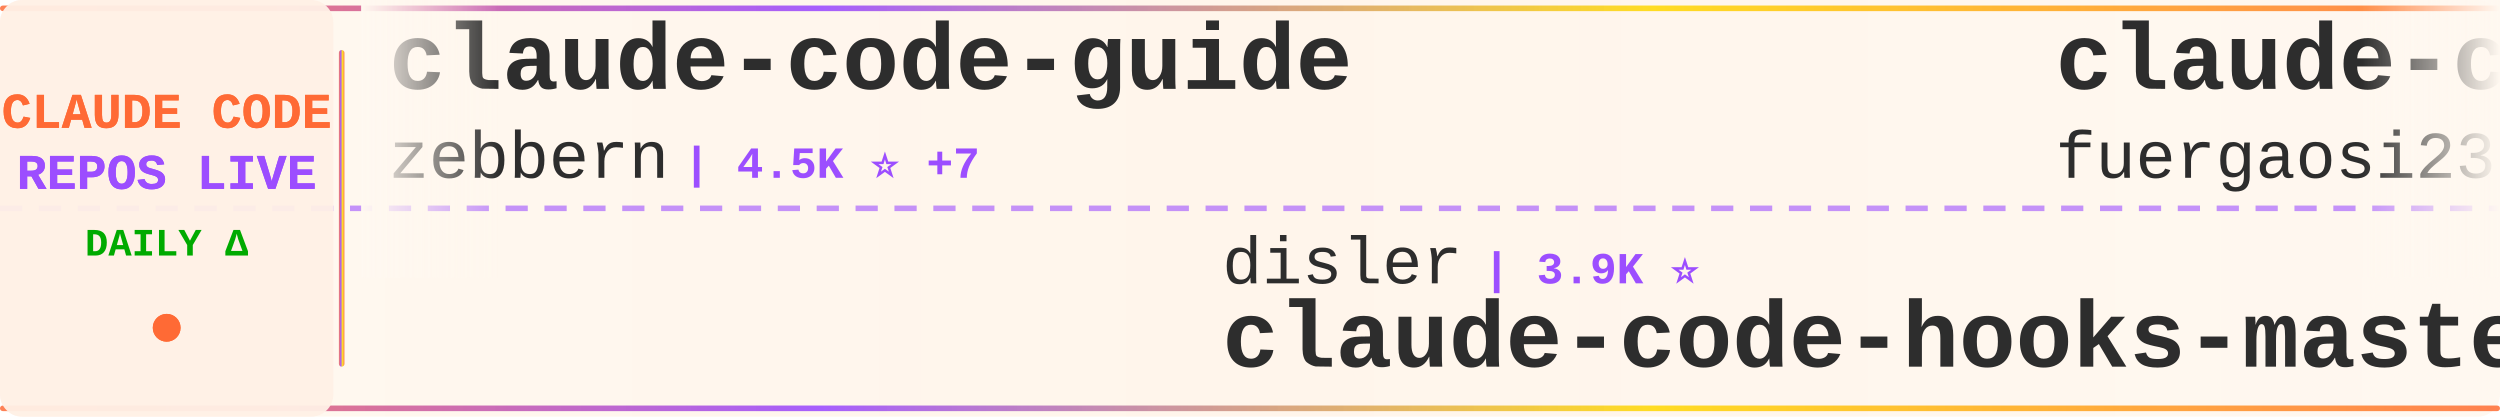
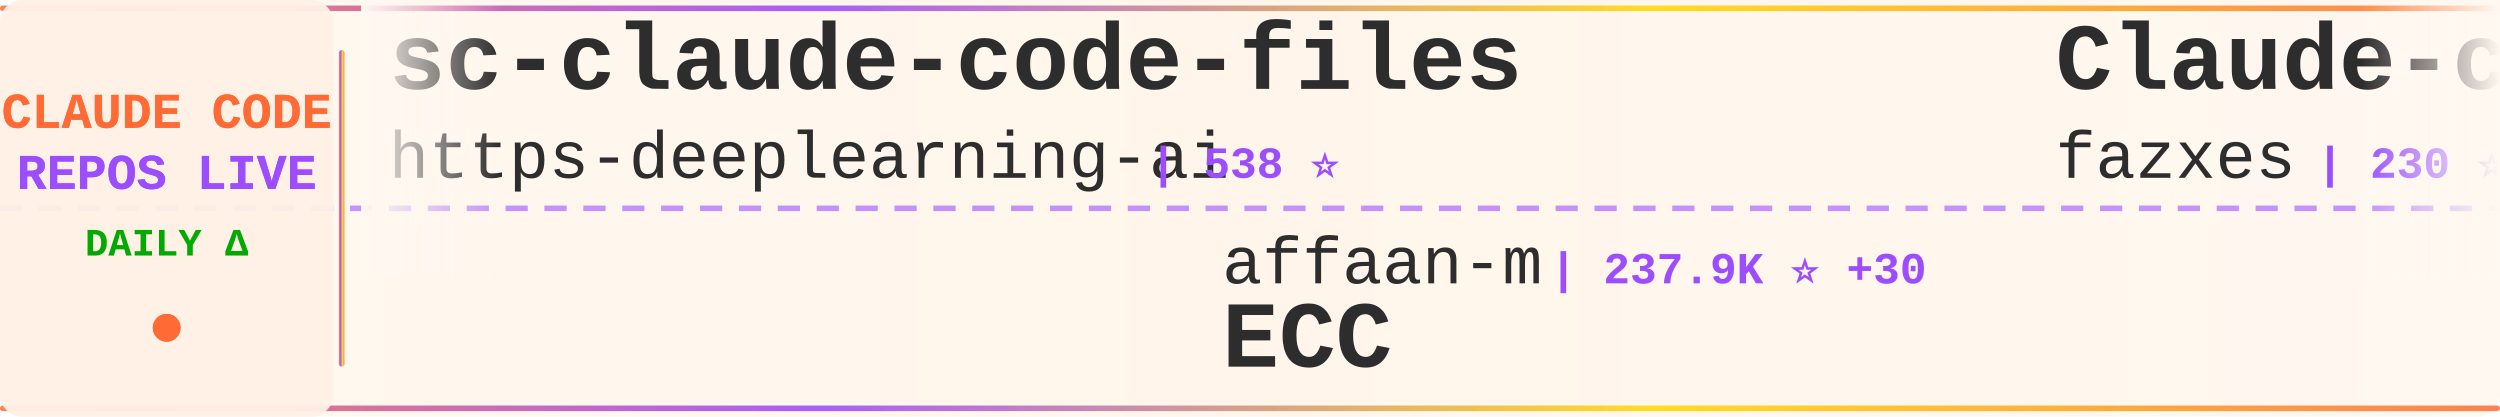
<svg xmlns="http://www.w3.org/2000/svg" width="900" height="150">
  <defs>
    <linearGradient id="tickerBg" x1="0%" y1="0%" x2="100%" y2="0%">
      <stop offset="0%" style="stop-color:#fff8f0;stop-opacity:0.98" />
      <stop offset="50%" style="stop-color:#fff5eb;stop-opacity:1" />
      <stop offset="100%" style="stop-color:#fff8f0;stop-opacity:0.98" />
    </linearGradient>
    <linearGradient id="borderGrad" x1="0%" y1="0%" x2="100%" y2="0%">
      <stop offset="0%" style="stop-color:#FF6B35;stop-opacity:0.85">
        <animate attributeName="stop-opacity" values="0.85;1;0.85" dur="2s" repeatCount="indefinite" />
      </stop>
      <stop offset="33%" style="stop-color:#9C4EFF;stop-opacity:0.9">
        <animate attributeName="stop-opacity" values="0.9;1;0.9" dur="2.2s" repeatCount="indefinite" />
      </stop>
      <stop offset="66%" style="stop-color:#FFD700;stop-opacity:0.85">
        <animate attributeName="stop-opacity" values="0.85;1;0.85" dur="1.8s" repeatCount="indefinite" />
      </stop>
      <stop offset="100%" style="stop-color:#FF6B35;stop-opacity:0.85">
        <animate attributeName="stop-opacity" values="0.85;1;0.85" dur="2s" repeatCount="indefinite" />
      </stop>
    </linearGradient>
    <filter id="textGlow">
      <feGaussianBlur stdDeviation="0.15" result="coloredBlur" />
      <feMerge>
        <feMergeNode in="coloredBlur" />
        <feMergeNode in="SourceGraphic" />
      </feMerge>
    </filter>
    <filter id="metricGlow">
      <feGaussianBlur stdDeviation="0.2" result="coloredBlur" />
      <feMerge>
        <feMergeNode in="coloredBlur" />
        <feMergeNode in="SourceGraphic" />
      </feMerge>
    </filter>
    <linearGradient id="leftFade" x1="0%" y1="0%" x2="100%" y2="0%">
      <stop offset="0%" style="stop-color:#fff8f0;stop-opacity:1" />
      <stop offset="100%" style="stop-color:#fff8f0;stop-opacity:0" />
    </linearGradient>
    <linearGradient id="rightFade" x1="0%" y1="0%" x2="100%" y2="0%">
      <stop offset="0%" style="stop-color:#fff8f0;stop-opacity:0" />
      <stop offset="100%" style="stop-color:#fff8f0;stop-opacity:1" />
    </linearGradient>
  </defs>
  <rect width="900" height="150" fill="url(#tickerBg)" rx="8" />
  <rect x="0" y="2" width="900" height="2" fill="url(#borderGrad)" rx="1" />
  <rect x="0" y="146" width="900" height="2" fill="url(#borderGrad)" rx="1" />
  <line x1="0" y1="75" x2="900" y2="75" stroke="#9C4EFF" stroke-width="2" stroke-dasharray="8 6" opacity="0.6" />
  <rect x="0" y="0" width="120" height="150" fill="#fff0e6" opacity="0.95" rx="8" />
  <text x="60" y="46" font-family="'Courier New', monospace" font-size="18" font-weight="bold" fill="#FF6B35" text-anchor="middle" filter="url(#textGlow)">
    CLAUDE CODE
  </text>
  <text x="60" y="68" font-family="'Courier New', monospace" font-size="18" font-weight="bold" fill="#9C4EFF" text-anchor="middle" filter="url(#textGlow)">
    REPOS LIVE
  </text>
  <text x="60" y="92" font-family="'Courier New', monospace" font-size="14" font-weight="bold" fill="#00aa00" text-anchor="middle">
    DAILY Δ
  </text>
  <circle cx="60" cy="118" r="5" fill="#FF6B35" filter="url(#metricGlow)">
    <animate attributeName="r" values="4;6;4" dur="1.5s" repeatCount="indefinite" />
    <animate attributeName="opacity" values="0.6;1;0.6" dur="1.5s" repeatCount="indefinite" />
  </circle>
  <rect x="122" y="18" width="2" height="114" fill="url(#borderGrad)" rx="1" />
  <clipPath id="tickerClip">
    <rect x="130" y="0" width="770" height="150" />
  </clipPath>
  <g clip-path="url(#tickerClip)">
    <g id="tickerItems">
      <animateTransform attributeName="transform" attributeType="XML" type="translate" from="0 0" to="-3000 0" dur="54s" repeatCount="indefinite" />
      <g transform="translate(0, 0)">
-         <text x="140" y="32" font-family="'Courier New', monospace" font-size="34" font-weight="bold" fill="#2d2d2d">claude-code-guide</text>
-         <text x="140" y="64" font-family="'Courier New', monospace" font-size="24" font-weight="normal" fill="#2d2d2d" opacity="1.0">zebbern</text>
-         <text x="246" y="64" font-family="'Courier New', monospace" font-size="16" font-weight="bold" fill="#9C4EFF"> | 4.5K ⭐ +7</text>
+         <text x="140" y="32" font-family="'Courier New', monospace" font-size="34" font-weight="bold" fill="#2d2d2d">sc-claude-code-files</text>
+         <text x="140" y="64" font-family="'Courier New', monospace" font-size="24" font-weight="normal" fill="#2d2d2d" opacity="1.0">https-deeplearning-ai</text>
+         <text x="414" y="64" font-family="'Courier New', monospace" font-size="16" font-weight="bold" fill="#9C4EFF"> | 538 ⭐</text>
      </g>
      <g transform="translate(300, 0)">
-         <text x="140" y="102" font-family="'Courier New', monospace" font-size="24" font-weight="normal" fill="#2d2d2d" opacity="1.0">disler</text>
-         <text x="234" y="102" font-family="'Courier New', monospace" font-size="16" font-weight="bold" fill="#9C4EFF"> | 3.9K ⭐</text>
-         <text x="140" y="132" font-family="'Courier New', monospace" font-size="34" font-weight="bold" fill="#2d2d2d">claude-code-hooks-master...</text>
+         <text x="140" y="102" font-family="'Courier New', monospace" font-size="24" font-weight="normal" fill="#2d2d2d" opacity="1.0">affaan-m</text>
+         <text x="258" y="102" font-family="'Courier New', monospace" font-size="16" font-weight="bold" fill="#9C4EFF"> | 237.9K ⭐ +30</text>
+         <text x="140" y="132" font-family="'Courier New', monospace" font-size="34" font-weight="bold" fill="#2d2d2d">ECC</text>
      </g>
      <g transform="translate(600, 0)">
+         <text x="140" y="32" font-family="'Courier New', monospace" font-size="34" font-weight="bold" fill="#2d2d2d">Claude-code</text>
+         <text x="140" y="64" font-family="'Courier New', monospace" font-size="24" font-weight="normal" fill="#2d2d2d" opacity="1.0">fazxes</text>
+         <text x="234" y="64" font-family="'Courier New', monospace" font-size="16" font-weight="bold" fill="#9C4EFF"> | 230 ⭐</text>
+       </g>
+       <g transform="translate(900, 0)">
+         <text x="140" y="102" font-family="'Courier New', monospace" font-size="24" font-weight="normal" fill="#2d2d2d" opacity="1.0">diet103</text>
+         <text x="246" y="102" font-family="'Courier New', monospace" font-size="16" font-weight="bold" fill="#9C4EFF"> | 10.0K ⭐</text>
+         <text x="140" y="132" font-family="'Courier New', monospace" font-size="34" font-weight="bold" fill="#2d2d2d">claude-code-infrastructu...</text>
+       </g>
+       <g transform="translate(1200, 0)">
        <text x="140" y="32" font-family="'Courier New', monospace" font-size="34" font-weight="bold" fill="#2d2d2d">claude-code-proxy</text>
        <text x="140" y="64" font-family="'Courier New', monospace" font-size="24" font-weight="normal" fill="#2d2d2d" opacity="1.0">fuergaosi233</text>
-         <text x="306" y="64" font-family="'Courier New', monospace" font-size="16" font-weight="bold" fill="#9C4EFF"> | 2.8K ⭐</text>
-       </g>
-       <g transform="translate(900, 0)">
-         <text x="140" y="102" font-family="'Courier New', monospace" font-size="24" font-weight="normal" fill="#2d2d2d" opacity="1.0">Donchitos</text>
-         <text x="270" y="102" font-family="'Courier New', monospace" font-size="16" font-weight="bold" fill="#9C4EFF"> | 23.6K ⭐</text>
-         <text x="140" y="132" font-family="'Courier New', monospace" font-size="34" font-weight="bold" fill="#2d2d2d">Claude-Code-Game-Studios</text>
-       </g>
-       <g transform="translate(1200, 0)">
-         <text x="140" y="32" font-family="'Courier New', monospace" font-size="34" font-weight="bold" fill="#2d2d2d">claude-code-cli</text>
-         <text x="140" y="64" font-family="'Courier New', monospace" font-size="24" font-weight="normal" fill="#2d2d2d" opacity="1.0">huangserva</text>
-         <text x="282" y="64" font-family="'Courier New', monospace" font-size="16" font-weight="bold" fill="#9C4EFF"> | 622 ⭐</text>
+         <text x="306" y="64" font-family="'Courier New', monospace" font-size="16" font-weight="bold" fill="#9C4EFF"> | 2.8K ⭐ -1</text>
      </g>
      <g transform="translate(1500, 0)">
-         <text x="140" y="102" font-family="'Courier New', monospace" font-size="24" font-weight="normal" fill="#2d2d2d" opacity="1.0">pengchengneo</text>
-         <text x="306" y="102" font-family="'Courier New', monospace" font-size="16" font-weight="bold" fill="#9C4EFF"> | 1.7K ⭐ +1</text>
-         <text x="140" y="132" font-family="'Courier New', monospace" font-size="34" font-weight="bold" fill="#2d2d2d">Claude-Code</text>
+         <text x="140" y="102" font-family="'Courier New', monospace" font-size="24" font-weight="normal" fill="#2d2d2d" opacity="1.0">shareAI-lab</text>
+         <text x="294" y="102" font-family="'Courier New', monospace" font-size="16" font-weight="bold" fill="#9C4EFF"> | 73.3K ⭐ +16</text>
+         <text x="140" y="132" font-family="'Courier New', monospace" font-size="34" font-weight="bold" fill="#2d2d2d">learn-claude-code</text>
      </g>
      <g transform="translate(1800, 0)">
-         <text x="140" y="32" font-family="'Courier New', monospace" font-size="34" font-weight="bold" fill="#2d2d2d">claude-code-hub</text>
-         <text x="140" y="64" font-family="'Courier New', monospace" font-size="24" font-weight="normal" fill="#2d2d2d" opacity="1.0">ding113</text>
-         <text x="246" y="64" font-family="'Courier New', monospace" font-size="16" font-weight="bold" fill="#9C4EFF"> | 3.3K ⭐</text>
+         <text x="140" y="32" font-family="'Courier New', monospace" font-size="34" font-weight="bold" fill="#2d2d2d">claude-code-showcase</text>
+         <text x="140" y="64" font-family="'Courier New', monospace" font-size="24" font-weight="normal" fill="#2d2d2d" opacity="1.0">ChrisWiles</text>
+         <text x="282" y="64" font-family="'Courier New', monospace" font-size="16" font-weight="bold" fill="#9C4EFF"> | 6.0K ⭐</text>
      </g>
      <g transform="translate(2100, 0)">
-         <text x="140" y="102" font-family="'Courier New', monospace" font-size="24" font-weight="normal" fill="#2d2d2d" opacity="1.0">lorryjovens-hub</text>
-         <text x="342" y="102" font-family="'Courier New', monospace" font-size="16" font-weight="bold" fill="#9C4EFF"> | 1.7K ⭐</text>
-         <text x="140" y="132" font-family="'Courier New', monospace" font-size="34" font-weight="bold" fill="#2d2d2d">claude-code-rust</text>
+         <text x="140" y="102" font-family="'Courier New', monospace" font-size="24" font-weight="normal" fill="#2d2d2d" opacity="1.0">Maciek-roboblog</text>
+         <text x="342" y="102" font-family="'Courier New', monospace" font-size="16" font-weight="bold" fill="#9C4EFF"> | 8.6K ⭐</text>
+         <text x="140" y="132" font-family="'Courier New', monospace" font-size="34" font-weight="bold" fill="#2d2d2d">Claude-Code-Usage-Monito...</text>
      </g>
      <g transform="translate(2400, 0)">
-         <text x="140" y="32" font-family="'Courier New', monospace" font-size="34" font-weight="bold" fill="#2d2d2d">claude-code-telegram</text>
-         <text x="140" y="64" font-family="'Courier New', monospace" font-size="24" font-weight="normal" fill="#2d2d2d" opacity="1.0">RichardAtCT</text>
-         <text x="294" y="64" font-family="'Courier New', monospace" font-size="16" font-weight="bold" fill="#9C4EFF"> | 2.7K ⭐</text>
+         <text x="140" y="32" font-family="'Courier New', monospace" font-size="34" font-weight="bold" fill="#2d2d2d">andrej-karpathy-skills</text>
+         <text x="140" y="64" font-family="'Courier New', monospace" font-size="24" font-weight="normal" fill="#2d2d2d" opacity="1.0">multica-ai</text>
+         <text x="282" y="64" font-family="'Courier New', monospace" font-size="16" font-weight="bold" fill="#9C4EFF"> | 199.9K ⭐ +38</text>
      </g>
      <g transform="translate(2700, 0)">
-         <text x="140" y="102" font-family="'Courier New', monospace" font-size="24" font-weight="normal" fill="#2d2d2d" opacity="1.0">jeremylongshore</text>
-         <text x="342" y="102" font-family="'Courier New', monospace" font-size="16" font-weight="bold" fill="#9C4EFF"> | 2.6K ⭐</text>
-         <text x="140" y="132" font-family="'Courier New', monospace" font-size="34" font-weight="bold" fill="#2d2d2d">claude-code-plugins-plus...</text>
+         <text x="140" y="102" font-family="'Courier New', monospace" font-size="24" font-weight="normal" fill="#2d2d2d" opacity="1.0">liuup</text>
+         <text x="222" y="102" font-family="'Courier New', monospace" font-size="16" font-weight="bold" fill="#9C4EFF"> | 3.7K ⭐</text>
+         <text x="140" y="132" font-family="'Courier New', monospace" font-size="34" font-weight="bold" fill="#2d2d2d">claude-code-analysis</text>
      </g>
      <g transform="translate(3000, 0)">
-         <text x="140" y="32" font-family="'Courier New', monospace" font-size="34" font-weight="bold" fill="#2d2d2d">claude-code-guide</text>
-         <text x="140" y="64" font-family="'Courier New', monospace" font-size="24" font-weight="normal" fill="#2d2d2d" opacity="1.0">zebbern</text>
-         <text x="246" y="64" font-family="'Courier New', monospace" font-size="16" font-weight="bold" fill="#9C4EFF"> | 4.5K ⭐ +7</text>
+         <text x="140" y="32" font-family="'Courier New', monospace" font-size="34" font-weight="bold" fill="#2d2d2d">sc-claude-code-files</text>
+         <text x="140" y="64" font-family="'Courier New', monospace" font-size="24" font-weight="normal" fill="#2d2d2d" opacity="1.0">https-deeplearning-ai</text>
+         <text x="414" y="64" font-family="'Courier New', monospace" font-size="16" font-weight="bold" fill="#9C4EFF"> | 538 ⭐</text>
      </g>
      <g transform="translate(3300, 0)">
-         <text x="140" y="102" font-family="'Courier New', monospace" font-size="24" font-weight="normal" fill="#2d2d2d" opacity="1.0">disler</text>
-         <text x="234" y="102" font-family="'Courier New', monospace" font-size="16" font-weight="bold" fill="#9C4EFF"> | 3.9K ⭐</text>
-         <text x="140" y="132" font-family="'Courier New', monospace" font-size="34" font-weight="bold" fill="#2d2d2d">claude-code-hooks-master...</text>
+         <text x="140" y="102" font-family="'Courier New', monospace" font-size="24" font-weight="normal" fill="#2d2d2d" opacity="1.0">affaan-m</text>
+         <text x="258" y="102" font-family="'Courier New', monospace" font-size="16" font-weight="bold" fill="#9C4EFF"> | 237.9K ⭐ +30</text>
+         <text x="140" y="132" font-family="'Courier New', monospace" font-size="34" font-weight="bold" fill="#2d2d2d">ECC</text>
      </g>
      <g transform="translate(3600, 0)">
-         <text x="140" y="32" font-family="'Courier New', monospace" font-size="34" font-weight="bold" fill="#2d2d2d">claude-code-proxy</text>
-         <text x="140" y="64" font-family="'Courier New', monospace" font-size="24" font-weight="normal" fill="#2d2d2d" opacity="1.0">fuergaosi233</text>
-         <text x="306" y="64" font-family="'Courier New', monospace" font-size="16" font-weight="bold" fill="#9C4EFF"> | 2.8K ⭐</text>
+         <text x="140" y="32" font-family="'Courier New', monospace" font-size="34" font-weight="bold" fill="#2d2d2d">Claude-code</text>
+         <text x="140" y="64" font-family="'Courier New', monospace" font-size="24" font-weight="normal" fill="#2d2d2d" opacity="1.0">fazxes</text>
+         <text x="234" y="64" font-family="'Courier New', monospace" font-size="16" font-weight="bold" fill="#9C4EFF"> | 230 ⭐</text>
      </g>
      <g transform="translate(3900, 0)">
-         <text x="140" y="102" font-family="'Courier New', monospace" font-size="24" font-weight="normal" fill="#2d2d2d" opacity="1.0">Donchitos</text>
-         <text x="270" y="102" font-family="'Courier New', monospace" font-size="16" font-weight="bold" fill="#9C4EFF"> | 23.6K ⭐</text>
-         <text x="140" y="132" font-family="'Courier New', monospace" font-size="34" font-weight="bold" fill="#2d2d2d">Claude-Code-Game-Studios</text>
+         <text x="140" y="102" font-family="'Courier New', monospace" font-size="24" font-weight="normal" fill="#2d2d2d" opacity="1.0">diet103</text>
+         <text x="246" y="102" font-family="'Courier New', monospace" font-size="16" font-weight="bold" fill="#9C4EFF"> | 10.0K ⭐</text>
+         <text x="140" y="132" font-family="'Courier New', monospace" font-size="34" font-weight="bold" fill="#2d2d2d">claude-code-infrastructu...</text>
      </g>
    </g>
  </g>
  <rect x="130" y="0" width="50" height="100" fill="url(#leftFade)" />
  <rect x="850" y="0" width="50" height="100" fill="url(#rightFade)" />
</svg>
